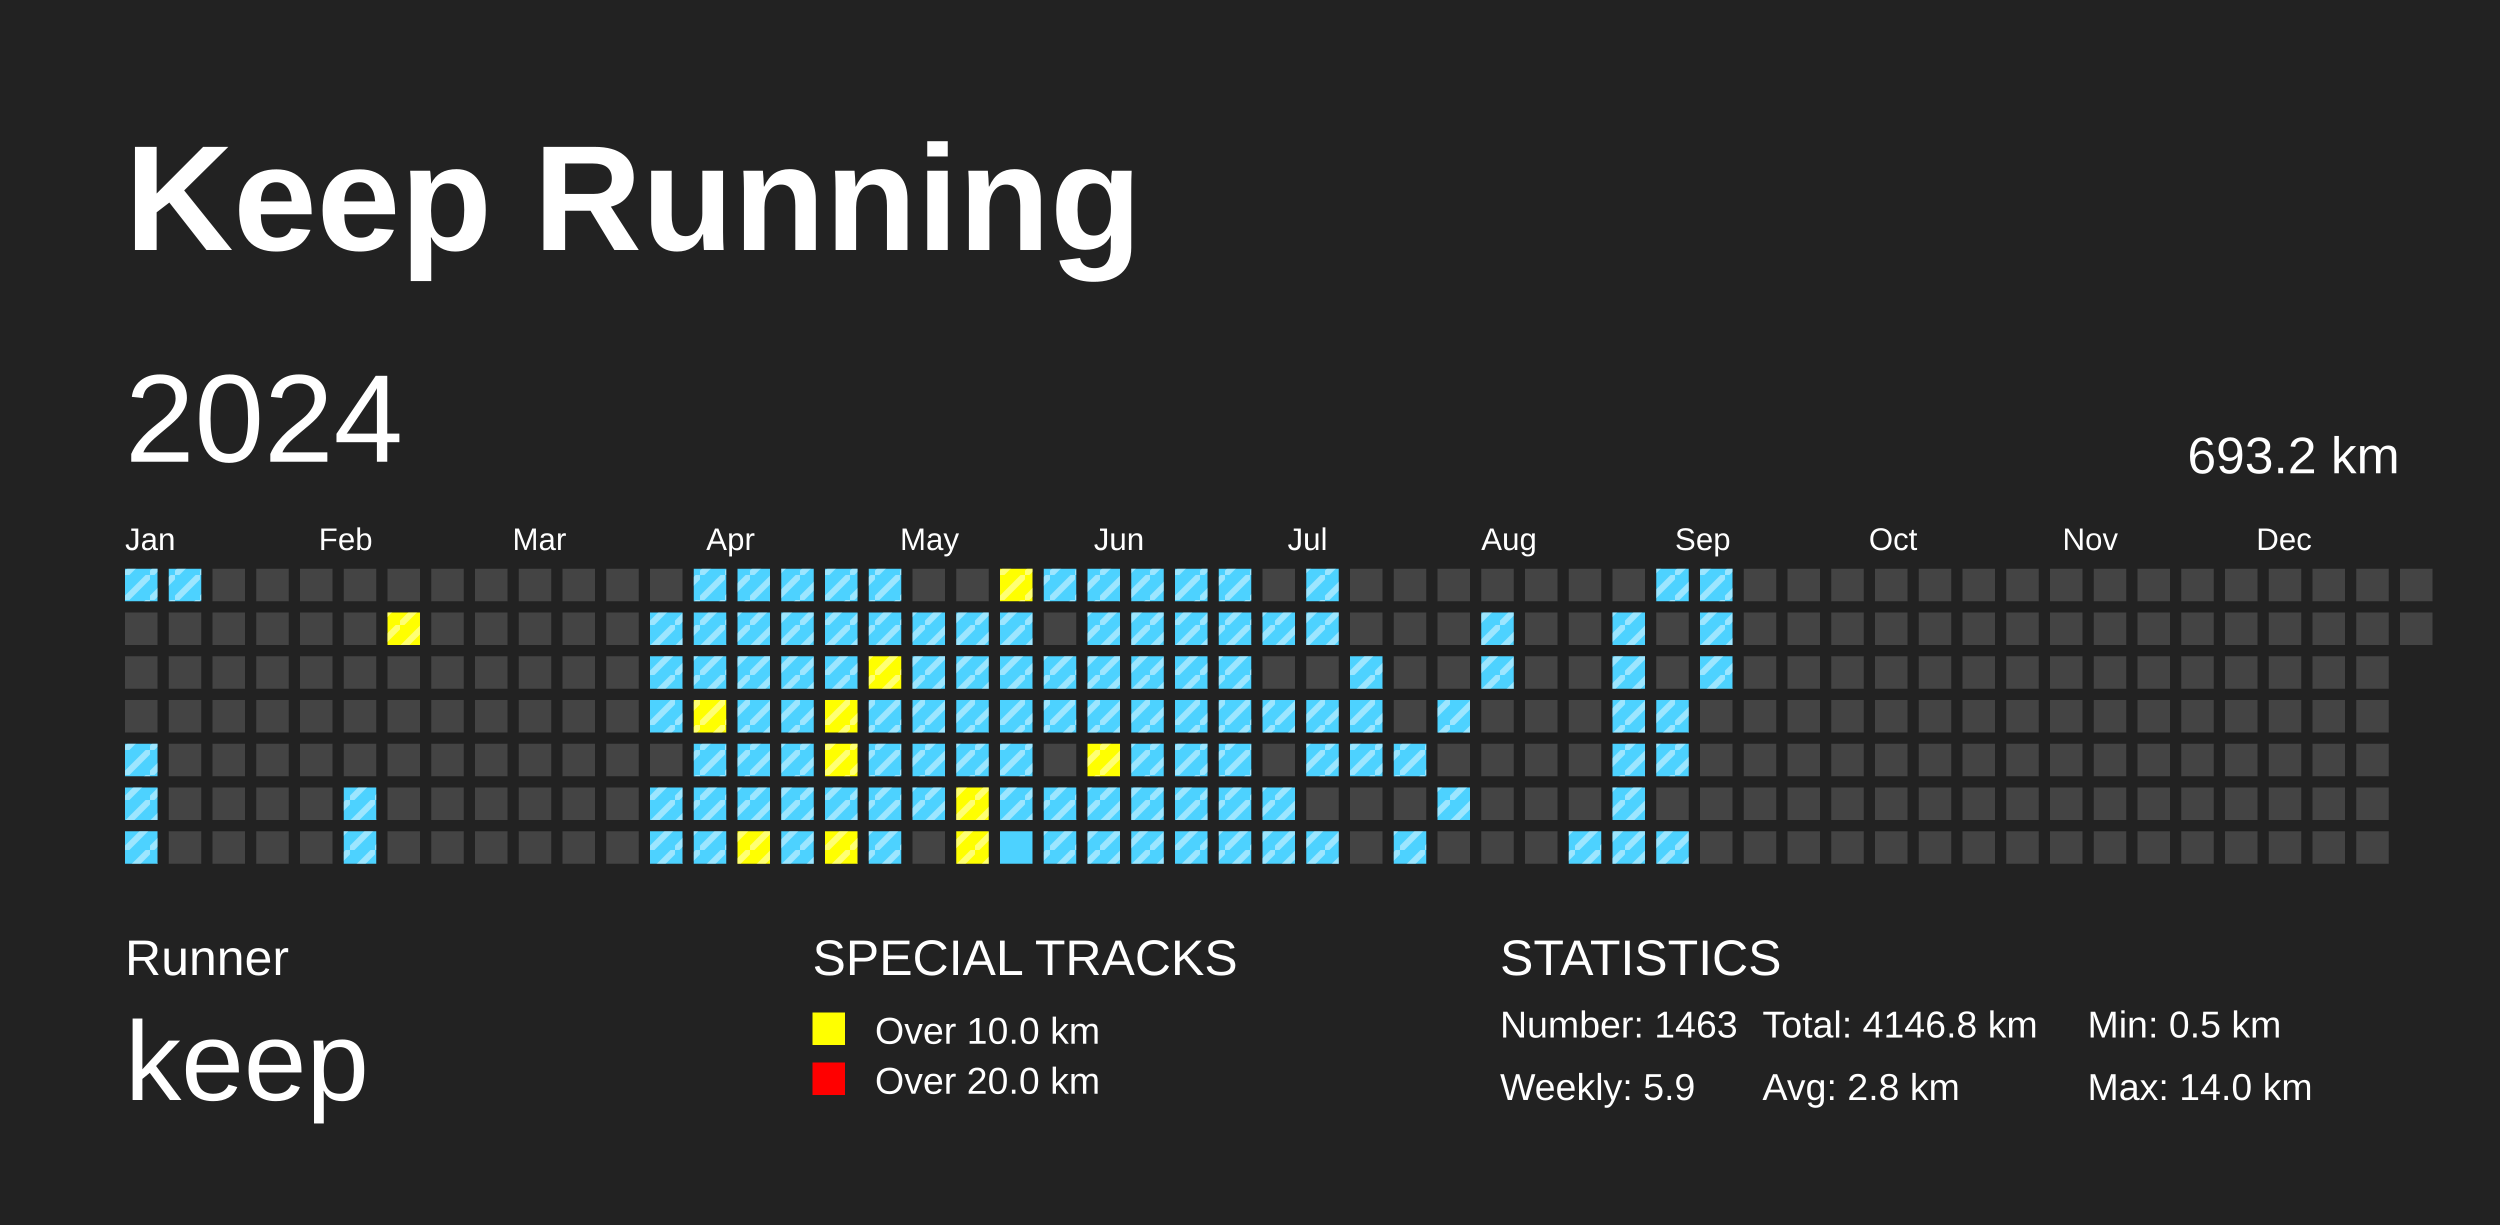
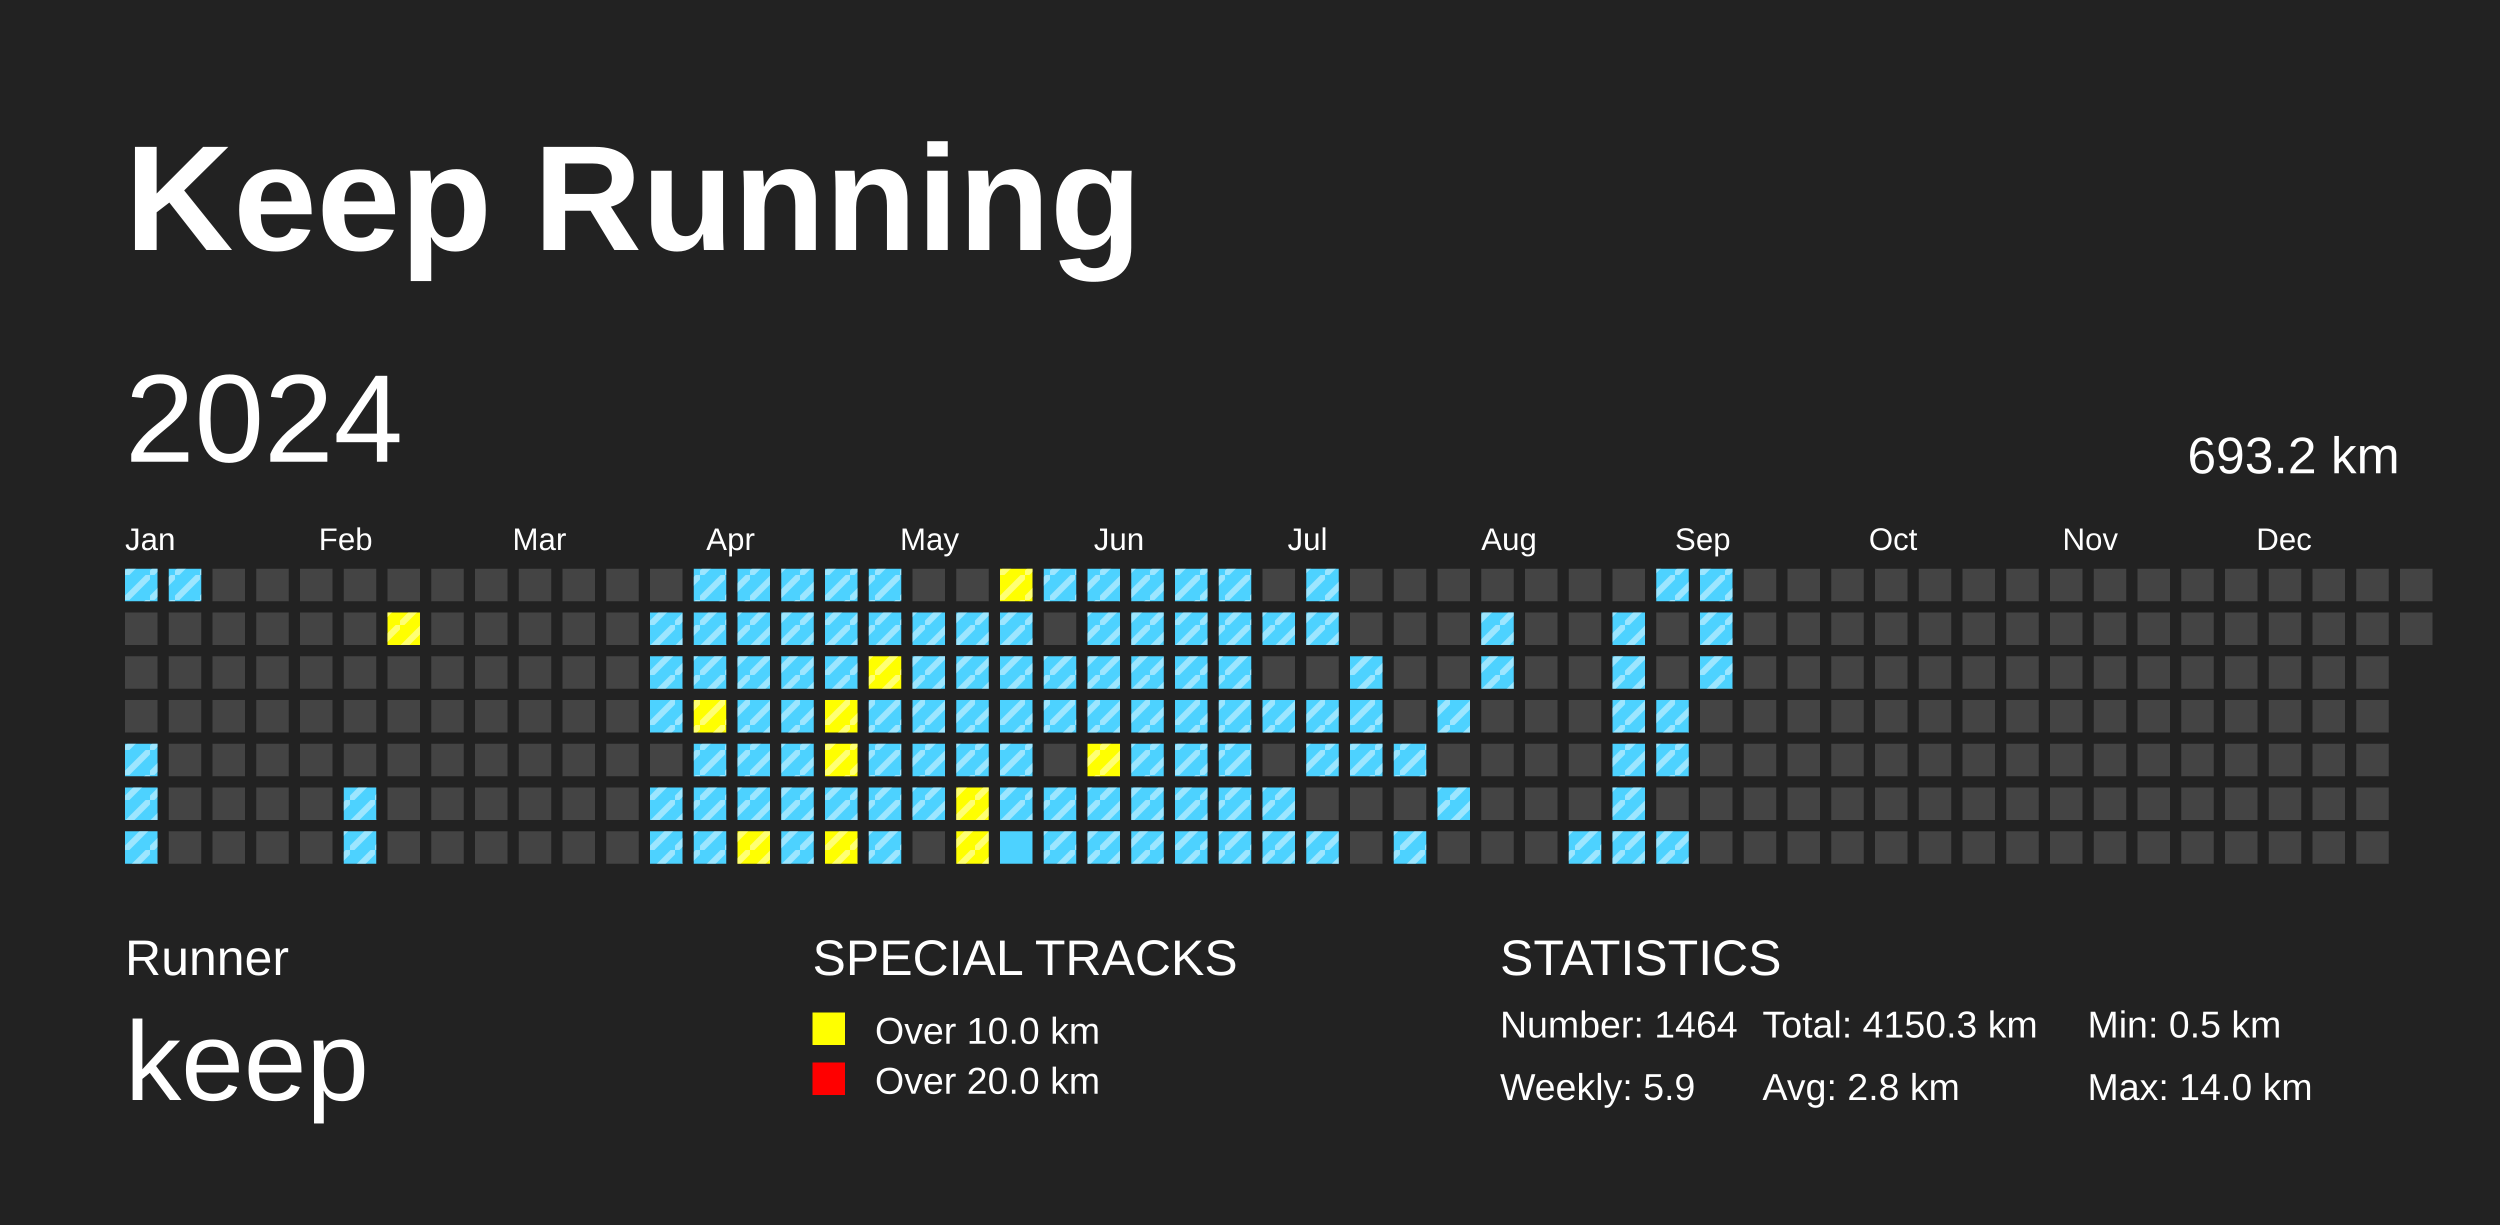
<svg xmlns="http://www.w3.org/2000/svg" baseProfile="full" height="98mm" version="1.1" viewBox="0,0,200,98" width="200mm">
  <defs>
    <pattern height="2" id="indoor-stripe" patternUnits="userSpaceOnUse" width="2">
      <line stroke="white" stroke-opacity="0.45" stroke-width="0.5" x1="0" x2="2" y1="2" y2="0" />
    </pattern>
  </defs>
  <rect fill="#222222" height="98" width="200" x="0" y="0" />
  <text fill="#FFFFFF" style="font-size:12px; font-family:Arial; font-weight:bold;" x="10" y="20">Keep Running</text>
  <text fill="#FFFFFF" style="font-size:4px; font-family:Arial" x="10" y="78">Runner</text>
  <text fill="#FFFFFF" style="font-size:9px; font-family:Arial" x="10" y="88">keep</text>
  <text fill="#FFFFFF" style="font-size:4px; font-family:Arial" x="65" y="78">SPECIAL TRACKS</text>
  <rect fill="yellow" height="2.6" width="2.6" x="65" y="81" />
  <text fill="#FFFFFF" style="font-size:3px; font-family:Arial" x="70" y="83.5">Over 10.0 km</text>
  <rect fill="red" height="2.6" width="2.6" x="65" y="85" />
  <text fill="#FFFFFF" style="font-size:3px; font-family:Arial" x="70" y="87.5">Over 20.0 km</text>
  <text fill="#FFFFFF" style="font-size:4px; font-family:Arial" x="120" y="78">STATISTICS</text>
-   <text fill="#FFFFFF" style="font-size:3px; font-family:Arial" x="120" y="83">Number: 1463</text>
+   <text fill="#FFFFFF" style="font-size:3px; font-family:Arial" x="120" y="83">Number: 1464</text>
  <text fill="#FFFFFF" style="font-size:3px; font-family:Arial" x="120" y="88">Weekly: 5.9</text>
-   <text fill="#FFFFFF" style="font-size:3px; font-family:Arial" x="141" y="83">Total: 4146.8 km</text>
+   <text fill="#FFFFFF" style="font-size:3px; font-family:Arial" x="141" y="83">Total: 4150.3 km</text>
  <text fill="#FFFFFF" style="font-size:3px; font-family:Arial" x="141" y="88">Avg: 2.8 km</text>
  <text fill="#FFFFFF" style="font-size:3px; font-family:Arial" x="167" y="83">Min: 0.5 km</text>
  <text fill="#FFFFFF" style="font-size:3px; font-family:Arial" x="167" y="88">Max: 14.0 km</text>
  <text dominant-baseline="hanging" fill="#FFFFFF" style="font-size:10.0px; font-family:Arial;" x="10" y="30">2024</text>
  <text dominant-baseline="hanging" fill="#FFFFFF" style="font-size:4.125px; font-family:Arial;" x="175" y="35">693.2 km</text>
  <text fill="#FFFFFF" style="font-size:2.5px; font-family:Arial" x="10.0" y="44">Jan</text>
  <text fill="#FFFFFF" style="font-size:2.5px; font-family:Arial" x="25.5" y="44">Feb</text>
  <text fill="#FFFFFF" style="font-size:2.5px; font-family:Arial" x="41.0" y="44">Mar</text>
  <text fill="#FFFFFF" style="font-size:2.5px; font-family:Arial" x="56.5" y="44">Apr</text>
  <text fill="#FFFFFF" style="font-size:2.5px; font-family:Arial" x="72.0" y="44">May</text>
  <text fill="#FFFFFF" style="font-size:2.5px; font-family:Arial" x="87.5" y="44">Jun</text>
  <text fill="#FFFFFF" style="font-size:2.5px; font-family:Arial" x="103.0" y="44">Jul</text>
  <text fill="#FFFFFF" style="font-size:2.5px; font-family:Arial" x="118.5" y="44">Aug</text>
  <text fill="#FFFFFF" style="font-size:2.5px; font-family:Arial" x="134.0" y="44">Sep</text>
  <text fill="#FFFFFF" style="font-size:2.5px; font-family:Arial" x="149.5" y="44">Oct</text>
  <text fill="#FFFFFF" style="font-size:2.5px; font-family:Arial" x="165.0" y="44">Nov</text>
  <text fill="#FFFFFF" style="font-size:2.5px; font-family:Arial" x="180.5" y="44">Dec</text>
  <rect fill="#4DD2FF" height="2.6" width="2.6" x="10.0" y="45.5" />
  <rect fill="url(#indoor-stripe)" height="2.6" style="pointer-events: none;" width="2.6" x="10.0" y="45.5" />
  <rect fill="#444444" height="2.6" width="2.6" x="10.0" y="49.0" />
  <rect fill="#444444" height="2.6" width="2.6" x="10.0" y="52.5" />
  <rect fill="#444444" height="2.6" width="2.6" x="10.0" y="56.0" />
  <rect fill="#4DD2FF" height="2.6" width="2.6" x="10.0" y="59.5" />
  <rect fill="url(#indoor-stripe)" height="2.6" style="pointer-events: none;" width="2.6" x="10.0" y="59.5" />
  <rect fill="#4DD2FF" height="2.6" width="2.6" x="10.0" y="63.0" />
  <rect fill="url(#indoor-stripe)" height="2.6" style="pointer-events: none;" width="2.6" x="10.0" y="63.0" />
  <rect fill="#4DD2FF" height="2.6" width="2.6" x="10.0" y="66.5" />
  <rect fill="url(#indoor-stripe)" height="2.6" style="pointer-events: none;" width="2.6" x="10.0" y="66.5" />
  <rect fill="#4DD2FF" height="2.6" width="2.6" x="13.5" y="45.5" />
  <rect fill="url(#indoor-stripe)" height="2.6" style="pointer-events: none;" width="2.6" x="13.5" y="45.5" />
  <rect fill="#444444" height="2.6" width="2.6" x="13.5" y="49.0" />
  <rect fill="#444444" height="2.6" width="2.6" x="13.5" y="52.5" />
  <rect fill="#444444" height="2.6" width="2.6" x="13.5" y="56.0" />
  <rect fill="#444444" height="2.6" width="2.6" x="13.5" y="59.5" />
  <rect fill="#444444" height="2.6" width="2.6" x="13.5" y="63.0" />
  <rect fill="#444444" height="2.6" width="2.6" x="13.5" y="66.5" />
  <rect fill="#444444" height="2.6" width="2.6" x="17.0" y="45.5" />
  <rect fill="#444444" height="2.6" width="2.6" x="17.0" y="49.0" />
  <rect fill="#444444" height="2.6" width="2.6" x="17.0" y="52.5" />
  <rect fill="#444444" height="2.6" width="2.6" x="17.0" y="56.0" />
  <rect fill="#444444" height="2.6" width="2.6" x="17.0" y="59.5" />
  <rect fill="#444444" height="2.6" width="2.6" x="17.0" y="63.0" />
  <rect fill="#444444" height="2.6" width="2.6" x="17.0" y="66.5" />
  <rect fill="#444444" height="2.6" width="2.6" x="20.5" y="45.5" />
  <rect fill="#444444" height="2.6" width="2.6" x="20.5" y="49.0" />
  <rect fill="#444444" height="2.6" width="2.6" x="20.5" y="52.5" />
  <rect fill="#444444" height="2.6" width="2.6" x="20.5" y="56.0" />
  <rect fill="#444444" height="2.6" width="2.6" x="20.5" y="59.5" />
  <rect fill="#444444" height="2.6" width="2.6" x="20.5" y="63.0" />
  <rect fill="#444444" height="2.6" width="2.6" x="20.5" y="66.5" />
  <rect fill="#444444" height="2.6" width="2.6" x="24.0" y="45.5" />
  <rect fill="#444444" height="2.6" width="2.6" x="24.0" y="49.0" />
  <rect fill="#444444" height="2.6" width="2.6" x="24.0" y="52.5" />
  <rect fill="#444444" height="2.6" width="2.6" x="24.0" y="56.0" />
  <rect fill="#444444" height="2.6" width="2.6" x="24.0" y="59.5" />
  <rect fill="#444444" height="2.6" width="2.6" x="24.0" y="63.0" />
  <rect fill="#444444" height="2.6" width="2.6" x="24.0" y="66.5" />
  <rect fill="#444444" height="2.6" width="2.6" x="27.5" y="45.5" />
  <rect fill="#444444" height="2.6" width="2.6" x="27.5" y="49.0" />
  <rect fill="#444444" height="2.6" width="2.6" x="27.5" y="52.5" />
  <rect fill="#444444" height="2.6" width="2.6" x="27.5" y="56.0" />
  <rect fill="#444444" height="2.6" width="2.6" x="27.5" y="59.5" />
  <rect fill="#4DD2FF" height="2.6" width="2.6" x="27.5" y="63.0" />
  <rect fill="url(#indoor-stripe)" height="2.6" style="pointer-events: none;" width="2.6" x="27.5" y="63.0" />
  <rect fill="#4DD2FF" height="2.6" width="2.6" x="27.5" y="66.5" />
  <rect fill="url(#indoor-stripe)" height="2.6" style="pointer-events: none;" width="2.6" x="27.5" y="66.5" />
  <rect fill="#444444" height="2.6" width="2.6" x="31.0" y="45.5" />
  <rect fill="yellow" height="2.6" width="2.6" x="31.0" y="49.0" />
  <rect fill="url(#indoor-stripe)" height="2.6" style="pointer-events: none;" width="2.6" x="31.0" y="49.0" />
  <rect fill="#444444" height="2.6" width="2.6" x="31.0" y="52.5" />
  <rect fill="#444444" height="2.6" width="2.6" x="31.0" y="56.0" />
  <rect fill="#444444" height="2.6" width="2.6" x="31.0" y="59.5" />
  <rect fill="#444444" height="2.6" width="2.6" x="31.0" y="63.0" />
  <rect fill="#444444" height="2.6" width="2.6" x="31.0" y="66.5" />
  <rect fill="#444444" height="2.6" width="2.6" x="34.5" y="45.5" />
  <rect fill="#444444" height="2.6" width="2.6" x="34.5" y="49.0" />
  <rect fill="#444444" height="2.6" width="2.6" x="34.5" y="52.5" />
  <rect fill="#444444" height="2.6" width="2.6" x="34.5" y="56.0" />
  <rect fill="#444444" height="2.6" width="2.6" x="34.5" y="59.5" />
  <rect fill="#444444" height="2.6" width="2.6" x="34.5" y="63.0" />
  <rect fill="#444444" height="2.6" width="2.6" x="34.5" y="66.5" />
  <rect fill="#444444" height="2.6" width="2.6" x="38.0" y="45.5" />
  <rect fill="#444444" height="2.6" width="2.6" x="38.0" y="49.0" />
  <rect fill="#444444" height="2.6" width="2.6" x="38.0" y="52.5" />
  <rect fill="#444444" height="2.6" width="2.6" x="38.0" y="56.0" />
  <rect fill="#444444" height="2.6" width="2.6" x="38.0" y="59.5" />
  <rect fill="#444444" height="2.6" width="2.6" x="38.0" y="63.0" />
  <rect fill="#444444" height="2.6" width="2.6" x="38.0" y="66.5" />
  <rect fill="#444444" height="2.6" width="2.6" x="41.5" y="45.5" />
  <rect fill="#444444" height="2.6" width="2.6" x="41.5" y="49.0" />
  <rect fill="#444444" height="2.6" width="2.6" x="41.5" y="52.5" />
  <rect fill="#444444" height="2.6" width="2.6" x="41.5" y="56.0" />
  <rect fill="#444444" height="2.6" width="2.6" x="41.5" y="59.5" />
  <rect fill="#444444" height="2.6" width="2.6" x="41.5" y="63.0" />
  <rect fill="#444444" height="2.6" width="2.6" x="41.5" y="66.5" />
  <rect fill="#444444" height="2.6" width="2.6" x="45.0" y="45.5" />
  <rect fill="#444444" height="2.6" width="2.6" x="45.0" y="49.0" />
  <rect fill="#444444" height="2.6" width="2.6" x="45.0" y="52.5" />
  <rect fill="#444444" height="2.6" width="2.6" x="45.0" y="56.0" />
  <rect fill="#444444" height="2.6" width="2.6" x="45.0" y="59.5" />
  <rect fill="#444444" height="2.6" width="2.6" x="45.0" y="63.0" />
  <rect fill="#444444" height="2.6" width="2.6" x="45.0" y="66.5" />
  <rect fill="#444444" height="2.6" width="2.6" x="48.5" y="45.5" />
  <rect fill="#444444" height="2.6" width="2.6" x="48.5" y="49.0" />
  <rect fill="#444444" height="2.6" width="2.6" x="48.5" y="52.5" />
  <rect fill="#444444" height="2.6" width="2.6" x="48.5" y="56.0" />
  <rect fill="#444444" height="2.6" width="2.6" x="48.5" y="59.5" />
  <rect fill="#444444" height="2.6" width="2.6" x="48.5" y="63.0" />
  <rect fill="#444444" height="2.6" width="2.6" x="48.5" y="66.5" />
  <rect fill="#444444" height="2.6" width="2.6" x="52.0" y="45.5" />
  <rect fill="#4DD2FF" height="2.6" width="2.6" x="52.0" y="49.0" />
  <rect fill="url(#indoor-stripe)" height="2.6" style="pointer-events: none;" width="2.6" x="52.0" y="49.0" />
  <rect fill="#4DD2FF" height="2.6" width="2.6" x="52.0" y="52.5" />
  <rect fill="url(#indoor-stripe)" height="2.6" style="pointer-events: none;" width="2.6" x="52.0" y="52.5" />
  <rect fill="#4DD2FF" height="2.6" width="2.6" x="52.0" y="56.0" />
  <rect fill="url(#indoor-stripe)" height="2.6" style="pointer-events: none;" width="2.6" x="52.0" y="56.0" />
  <rect fill="#444444" height="2.6" width="2.6" x="52.0" y="59.5" />
  <rect fill="#4DD2FF" height="2.6" width="2.6" x="52.0" y="63.0" />
  <rect fill="url(#indoor-stripe)" height="2.6" style="pointer-events: none;" width="2.6" x="52.0" y="63.0" />
  <rect fill="#4DD2FF" height="2.6" width="2.6" x="52.0" y="66.5" />
  <rect fill="url(#indoor-stripe)" height="2.6" style="pointer-events: none;" width="2.6" x="52.0" y="66.5" />
  <rect fill="#4DD2FF" height="2.6" width="2.6" x="55.5" y="45.5" />
  <rect fill="url(#indoor-stripe)" height="2.6" style="pointer-events: none;" width="2.6" x="55.5" y="45.5" />
  <rect fill="#4DD2FF" height="2.6" width="2.6" x="55.5" y="49.0" />
  <rect fill="url(#indoor-stripe)" height="2.6" style="pointer-events: none;" width="2.6" x="55.5" y="49.0" />
  <rect fill="#4DD2FF" height="2.6" width="2.6" x="55.5" y="52.5" />
  <rect fill="url(#indoor-stripe)" height="2.6" style="pointer-events: none;" width="2.6" x="55.5" y="52.5" />
  <rect fill="yellow" height="2.6" width="2.6" x="55.5" y="56.0" />
  <rect fill="url(#indoor-stripe)" height="2.6" style="pointer-events: none;" width="2.6" x="55.5" y="56.0" />
  <rect fill="#4DD2FF" height="2.6" width="2.6" x="55.5" y="59.5" />
  <rect fill="url(#indoor-stripe)" height="2.6" style="pointer-events: none;" width="2.6" x="55.5" y="59.5" />
  <rect fill="#4DD2FF" height="2.6" width="2.6" x="55.5" y="63.0" />
  <rect fill="url(#indoor-stripe)" height="2.6" style="pointer-events: none;" width="2.6" x="55.5" y="63.0" />
  <rect fill="#4DD2FF" height="2.6" width="2.6" x="55.5" y="66.5" />
  <rect fill="url(#indoor-stripe)" height="2.6" style="pointer-events: none;" width="2.6" x="55.5" y="66.5" />
  <rect fill="#4DD2FF" height="2.6" width="2.6" x="59.0" y="45.5" />
  <rect fill="url(#indoor-stripe)" height="2.6" style="pointer-events: none;" width="2.6" x="59.0" y="45.5" />
  <rect fill="#4DD2FF" height="2.6" width="2.6" x="59.0" y="49.0" />
  <rect fill="url(#indoor-stripe)" height="2.6" style="pointer-events: none;" width="2.6" x="59.0" y="49.0" />
  <rect fill="#4DD2FF" height="2.6" width="2.6" x="59.0" y="52.5" />
  <rect fill="url(#indoor-stripe)" height="2.6" style="pointer-events: none;" width="2.6" x="59.0" y="52.5" />
  <rect fill="#4DD2FF" height="2.6" width="2.6" x="59.0" y="56.0" />
  <rect fill="url(#indoor-stripe)" height="2.6" style="pointer-events: none;" width="2.6" x="59.0" y="56.0" />
  <rect fill="#4DD2FF" height="2.6" width="2.6" x="59.0" y="59.5" />
  <rect fill="url(#indoor-stripe)" height="2.6" style="pointer-events: none;" width="2.6" x="59.0" y="59.5" />
  <rect fill="#4DD2FF" height="2.6" width="2.6" x="59.0" y="63.0" />
  <rect fill="url(#indoor-stripe)" height="2.6" style="pointer-events: none;" width="2.6" x="59.0" y="63.0" />
  <rect fill="yellow" height="2.6" width="2.6" x="59.0" y="66.5" />
  <rect fill="url(#indoor-stripe)" height="2.6" style="pointer-events: none;" width="2.6" x="59.0" y="66.5" />
  <rect fill="#4DD2FF" height="2.6" width="2.6" x="62.5" y="45.5" />
  <rect fill="url(#indoor-stripe)" height="2.6" style="pointer-events: none;" width="2.6" x="62.5" y="45.5" />
  <rect fill="#4DD2FF" height="2.6" width="2.6" x="62.5" y="49.0" />
  <rect fill="url(#indoor-stripe)" height="2.6" style="pointer-events: none;" width="2.6" x="62.5" y="49.0" />
  <rect fill="#4DD2FF" height="2.6" width="2.6" x="62.5" y="52.5" />
  <rect fill="url(#indoor-stripe)" height="2.6" style="pointer-events: none;" width="2.6" x="62.5" y="52.5" />
  <rect fill="#4DD2FF" height="2.6" width="2.6" x="62.5" y="56.0" />
  <rect fill="url(#indoor-stripe)" height="2.6" style="pointer-events: none;" width="2.6" x="62.5" y="56.0" />
  <rect fill="#4DD2FF" height="2.6" width="2.6" x="62.5" y="59.5" />
  <rect fill="url(#indoor-stripe)" height="2.6" style="pointer-events: none;" width="2.6" x="62.5" y="59.5" />
  <rect fill="#4DD2FF" height="2.6" width="2.6" x="62.5" y="63.0" />
  <rect fill="url(#indoor-stripe)" height="2.6" style="pointer-events: none;" width="2.6" x="62.5" y="63.0" />
  <rect fill="#4DD2FF" height="2.6" width="2.6" x="62.5" y="66.5" />
  <rect fill="url(#indoor-stripe)" height="2.6" style="pointer-events: none;" width="2.6" x="62.5" y="66.5" />
  <rect fill="#4DD2FF" height="2.6" width="2.6" x="66.0" y="45.5" />
  <rect fill="url(#indoor-stripe)" height="2.6" style="pointer-events: none;" width="2.6" x="66.0" y="45.5" />
  <rect fill="#4DD2FF" height="2.6" width="2.6" x="66.0" y="49.0" />
  <rect fill="url(#indoor-stripe)" height="2.6" style="pointer-events: none;" width="2.6" x="66.0" y="49.0" />
  <rect fill="#4DD2FF" height="2.6" width="2.6" x="66.0" y="52.5" />
  <rect fill="url(#indoor-stripe)" height="2.6" style="pointer-events: none;" width="2.6" x="66.0" y="52.5" />
  <rect fill="yellow" height="2.6" width="2.6" x="66.0" y="56.0" />
  <rect fill="url(#indoor-stripe)" height="2.6" style="pointer-events: none;" width="2.6" x="66.0" y="56.0" />
  <rect fill="yellow" height="2.6" width="2.6" x="66.0" y="59.5" />
  <rect fill="url(#indoor-stripe)" height="2.6" style="pointer-events: none;" width="2.6" x="66.0" y="59.5" />
  <rect fill="#4DD2FF" height="2.6" width="2.6" x="66.0" y="63.0" />
  <rect fill="url(#indoor-stripe)" height="2.6" style="pointer-events: none;" width="2.6" x="66.0" y="63.0" />
  <rect fill="yellow" height="2.6" width="2.6" x="66.0" y="66.5" />
  <rect fill="url(#indoor-stripe)" height="2.6" style="pointer-events: none;" width="2.6" x="66.0" y="66.5" />
  <rect fill="#4DD2FF" height="2.6" width="2.6" x="69.5" y="45.5" />
  <rect fill="url(#indoor-stripe)" height="2.6" style="pointer-events: none;" width="2.6" x="69.5" y="45.5" />
  <rect fill="#4DD2FF" height="2.6" width="2.6" x="69.5" y="49.0" />
  <rect fill="url(#indoor-stripe)" height="2.6" style="pointer-events: none;" width="2.6" x="69.5" y="49.0" />
  <rect fill="yellow" height="2.6" width="2.6" x="69.5" y="52.5" />
  <rect fill="url(#indoor-stripe)" height="2.6" style="pointer-events: none;" width="2.6" x="69.5" y="52.5" />
  <rect fill="#4DD2FF" height="2.6" width="2.6" x="69.5" y="56.0" />
  <rect fill="url(#indoor-stripe)" height="2.6" style="pointer-events: none;" width="2.6" x="69.5" y="56.0" />
  <rect fill="#4DD2FF" height="2.6" width="2.6" x="69.5" y="59.5" />
  <rect fill="url(#indoor-stripe)" height="2.6" style="pointer-events: none;" width="2.6" x="69.5" y="59.5" />
  <rect fill="#4DD2FF" height="2.6" width="2.6" x="69.5" y="63.0" />
  <rect fill="url(#indoor-stripe)" height="2.6" style="pointer-events: none;" width="2.6" x="69.5" y="63.0" />
  <rect fill="#4DD2FF" height="2.6" width="2.6" x="69.5" y="66.5" />
  <rect fill="url(#indoor-stripe)" height="2.6" style="pointer-events: none;" width="2.6" x="69.5" y="66.5" />
  <rect fill="#444444" height="2.6" width="2.6" x="73.0" y="45.5" />
  <rect fill="#4DD2FF" height="2.6" width="2.6" x="73.0" y="49.0" />
  <rect fill="url(#indoor-stripe)" height="2.6" style="pointer-events: none;" width="2.6" x="73.0" y="49.0" />
  <rect fill="#4DD2FF" height="2.6" width="2.6" x="73.0" y="52.5" />
  <rect fill="url(#indoor-stripe)" height="2.6" style="pointer-events: none;" width="2.6" x="73.0" y="52.5" />
  <rect fill="#4DD2FF" height="2.6" width="2.6" x="73.0" y="56.0" />
  <rect fill="url(#indoor-stripe)" height="2.6" style="pointer-events: none;" width="2.6" x="73.0" y="56.0" />
  <rect fill="#4DD2FF" height="2.6" width="2.6" x="73.0" y="59.5" />
  <rect fill="url(#indoor-stripe)" height="2.6" style="pointer-events: none;" width="2.6" x="73.0" y="59.5" />
  <rect fill="#4DD2FF" height="2.6" width="2.6" x="73.0" y="63.0" />
  <rect fill="url(#indoor-stripe)" height="2.6" style="pointer-events: none;" width="2.6" x="73.0" y="63.0" />
  <rect fill="#444444" height="2.6" width="2.6" x="73.0" y="66.5" />
  <rect fill="#444444" height="2.6" width="2.6" x="76.5" y="45.5" />
  <rect fill="#4DD2FF" height="2.6" width="2.6" x="76.5" y="49.0" />
  <rect fill="url(#indoor-stripe)" height="2.6" style="pointer-events: none;" width="2.6" x="76.5" y="49.0" />
  <rect fill="#4DD2FF" height="2.6" width="2.6" x="76.5" y="52.5" />
  <rect fill="url(#indoor-stripe)" height="2.6" style="pointer-events: none;" width="2.6" x="76.5" y="52.5" />
  <rect fill="#4DD2FF" height="2.6" width="2.6" x="76.5" y="56.0" />
  <rect fill="url(#indoor-stripe)" height="2.6" style="pointer-events: none;" width="2.6" x="76.5" y="56.0" />
  <rect fill="#4DD2FF" height="2.6" width="2.6" x="76.5" y="59.5" />
  <rect fill="url(#indoor-stripe)" height="2.6" style="pointer-events: none;" width="2.6" x="76.5" y="59.5" />
  <rect fill="yellow" height="2.6" width="2.6" x="76.5" y="63.0" />
  <rect fill="url(#indoor-stripe)" height="2.6" style="pointer-events: none;" width="2.6" x="76.5" y="63.0" />
  <rect fill="yellow" height="2.6" width="2.6" x="76.5" y="66.5" />
  <rect fill="url(#indoor-stripe)" height="2.6" style="pointer-events: none;" width="2.6" x="76.5" y="66.5" />
  <rect fill="yellow" height="2.6" width="2.6" x="80.0" y="45.5" />
  <rect fill="url(#indoor-stripe)" height="2.6" style="pointer-events: none;" width="2.6" x="80.0" y="45.5" />
  <rect fill="#4DD2FF" height="2.6" width="2.6" x="80.0" y="49.0" />
  <rect fill="url(#indoor-stripe)" height="2.6" style="pointer-events: none;" width="2.6" x="80.0" y="49.0" />
  <rect fill="#4DD2FF" height="2.6" width="2.6" x="80.0" y="52.5" />
  <rect fill="url(#indoor-stripe)" height="2.6" style="pointer-events: none;" width="2.6" x="80.0" y="52.5" />
  <rect fill="#4DD2FF" height="2.6" width="2.6" x="80.0" y="56.0" />
  <rect fill="url(#indoor-stripe)" height="2.6" style="pointer-events: none;" width="2.6" x="80.0" y="56.0" />
  <rect fill="#4DD2FF" height="2.6" width="2.6" x="80.0" y="59.5" />
  <rect fill="url(#indoor-stripe)" height="2.6" style="pointer-events: none;" width="2.6" x="80.0" y="59.5" />
  <rect fill="#4DD2FF" height="2.6" width="2.6" x="80.0" y="63.0" />
  <rect fill="url(#indoor-stripe)" height="2.6" style="pointer-events: none;" width="2.6" x="80.0" y="63.0" />
  <rect fill="#4DD2FF" height="2.6" width="2.6" x="80.0" y="66.5" />
  <rect fill="#4DD2FF" height="2.6" width="2.6" x="83.5" y="45.5" />
  <rect fill="url(#indoor-stripe)" height="2.6" style="pointer-events: none;" width="2.6" x="83.5" y="45.5" />
  <rect fill="#444444" height="2.6" width="2.6" x="83.5" y="49.0" />
  <rect fill="#4DD2FF" height="2.6" width="2.6" x="83.5" y="52.5" />
  <rect fill="url(#indoor-stripe)" height="2.6" style="pointer-events: none;" width="2.6" x="83.5" y="52.5" />
  <rect fill="#4DD2FF" height="2.6" width="2.6" x="83.5" y="56.0" />
  <rect fill="url(#indoor-stripe)" height="2.6" style="pointer-events: none;" width="2.6" x="83.5" y="56.0" />
  <rect fill="#444444" height="2.6" width="2.6" x="83.5" y="59.5" />
  <rect fill="#4DD2FF" height="2.6" width="2.6" x="83.5" y="63.0" />
  <rect fill="url(#indoor-stripe)" height="2.6" style="pointer-events: none;" width="2.6" x="83.5" y="63.0" />
  <rect fill="#4DD2FF" height="2.6" width="2.6" x="83.5" y="66.5" />
  <rect fill="url(#indoor-stripe)" height="2.6" style="pointer-events: none;" width="2.6" x="83.5" y="66.5" />
  <rect fill="#4DD2FF" height="2.6" width="2.6" x="87.0" y="45.5" />
  <rect fill="url(#indoor-stripe)" height="2.6" style="pointer-events: none;" width="2.6" x="87.0" y="45.5" />
  <rect fill="#4DD2FF" height="2.6" width="2.6" x="87.0" y="49.0" />
  <rect fill="url(#indoor-stripe)" height="2.6" style="pointer-events: none;" width="2.6" x="87.0" y="49.0" />
  <rect fill="#4DD2FF" height="2.6" width="2.6" x="87.0" y="52.5" />
  <rect fill="url(#indoor-stripe)" height="2.6" style="pointer-events: none;" width="2.6" x="87.0" y="52.5" />
  <rect fill="#4DD2FF" height="2.6" width="2.6" x="87.0" y="56.0" />
  <rect fill="url(#indoor-stripe)" height="2.6" style="pointer-events: none;" width="2.6" x="87.0" y="56.0" />
  <rect fill="yellow" height="2.6" width="2.6" x="87.0" y="59.5" />
  <rect fill="url(#indoor-stripe)" height="2.6" style="pointer-events: none;" width="2.6" x="87.0" y="59.5" />
  <rect fill="#4DD2FF" height="2.6" width="2.6" x="87.0" y="63.0" />
  <rect fill="url(#indoor-stripe)" height="2.6" style="pointer-events: none;" width="2.6" x="87.0" y="63.0" />
  <rect fill="#4DD2FF" height="2.6" width="2.6" x="87.0" y="66.5" />
  <rect fill="url(#indoor-stripe)" height="2.6" style="pointer-events: none;" width="2.6" x="87.0" y="66.5" />
  <rect fill="#4DD2FF" height="2.6" width="2.6" x="90.5" y="45.5" />
  <rect fill="url(#indoor-stripe)" height="2.6" style="pointer-events: none;" width="2.6" x="90.5" y="45.5" />
  <rect fill="#4DD2FF" height="2.6" width="2.6" x="90.5" y="49.0" />
  <rect fill="url(#indoor-stripe)" height="2.6" style="pointer-events: none;" width="2.6" x="90.5" y="49.0" />
  <rect fill="#4DD2FF" height="2.6" width="2.6" x="90.5" y="52.5" />
  <rect fill="url(#indoor-stripe)" height="2.6" style="pointer-events: none;" width="2.6" x="90.5" y="52.5" />
  <rect fill="#4DD2FF" height="2.6" width="2.6" x="90.5" y="56.0" />
  <rect fill="url(#indoor-stripe)" height="2.6" style="pointer-events: none;" width="2.6" x="90.5" y="56.0" />
  <rect fill="#4DD2FF" height="2.6" width="2.6" x="90.5" y="59.5" />
  <rect fill="url(#indoor-stripe)" height="2.6" style="pointer-events: none;" width="2.6" x="90.5" y="59.5" />
  <rect fill="#4DD2FF" height="2.6" width="2.6" x="90.5" y="63.0" />
  <rect fill="url(#indoor-stripe)" height="2.6" style="pointer-events: none;" width="2.6" x="90.5" y="63.0" />
  <rect fill="#4DD2FF" height="2.6" width="2.6" x="90.5" y="66.5" />
  <rect fill="url(#indoor-stripe)" height="2.6" style="pointer-events: none;" width="2.6" x="90.5" y="66.5" />
  <rect fill="#4DD2FF" height="2.6" width="2.6" x="94.0" y="45.5" />
  <rect fill="url(#indoor-stripe)" height="2.6" style="pointer-events: none;" width="2.6" x="94.0" y="45.5" />
  <rect fill="#4DD2FF" height="2.6" width="2.6" x="94.0" y="49.0" />
  <rect fill="url(#indoor-stripe)" height="2.6" style="pointer-events: none;" width="2.6" x="94.0" y="49.0" />
  <rect fill="#4DD2FF" height="2.6" width="2.6" x="94.0" y="52.5" />
  <rect fill="url(#indoor-stripe)" height="2.6" style="pointer-events: none;" width="2.6" x="94.0" y="52.5" />
  <rect fill="#4DD2FF" height="2.6" width="2.6" x="94.0" y="56.0" />
  <rect fill="url(#indoor-stripe)" height="2.6" style="pointer-events: none;" width="2.6" x="94.0" y="56.0" />
  <rect fill="#4DD2FF" height="2.6" width="2.6" x="94.0" y="59.5" />
  <rect fill="url(#indoor-stripe)" height="2.6" style="pointer-events: none;" width="2.6" x="94.0" y="59.5" />
  <rect fill="#4DD2FF" height="2.6" width="2.6" x="94.0" y="63.0" />
  <rect fill="url(#indoor-stripe)" height="2.6" style="pointer-events: none;" width="2.6" x="94.0" y="63.0" />
  <rect fill="#4DD2FF" height="2.6" width="2.6" x="94.0" y="66.5" />
  <rect fill="url(#indoor-stripe)" height="2.6" style="pointer-events: none;" width="2.6" x="94.0" y="66.5" />
  <rect fill="#4DD2FF" height="2.6" width="2.6" x="97.5" y="45.5" />
  <rect fill="url(#indoor-stripe)" height="2.6" style="pointer-events: none;" width="2.6" x="97.5" y="45.5" />
  <rect fill="#4DD2FF" height="2.6" width="2.6" x="97.5" y="49.0" />
  <rect fill="url(#indoor-stripe)" height="2.6" style="pointer-events: none;" width="2.6" x="97.5" y="49.0" />
  <rect fill="#4DD2FF" height="2.6" width="2.6" x="97.5" y="52.5" />
  <rect fill="url(#indoor-stripe)" height="2.6" style="pointer-events: none;" width="2.6" x="97.5" y="52.5" />
  <rect fill="#4DD2FF" height="2.6" width="2.6" x="97.5" y="56.0" />
  <rect fill="url(#indoor-stripe)" height="2.6" style="pointer-events: none;" width="2.6" x="97.5" y="56.0" />
  <rect fill="#4DD2FF" height="2.6" width="2.6" x="97.5" y="59.5" />
  <rect fill="url(#indoor-stripe)" height="2.6" style="pointer-events: none;" width="2.6" x="97.5" y="59.5" />
  <rect fill="#4DD2FF" height="2.6" width="2.6" x="97.5" y="63.0" />
  <rect fill="url(#indoor-stripe)" height="2.6" style="pointer-events: none;" width="2.6" x="97.5" y="63.0" />
  <rect fill="#4DD2FF" height="2.6" width="2.6" x="97.5" y="66.5" />
  <rect fill="url(#indoor-stripe)" height="2.6" style="pointer-events: none;" width="2.6" x="97.5" y="66.5" />
  <rect fill="#444444" height="2.6" width="2.6" x="101.0" y="45.5" />
  <rect fill="#4DD2FF" height="2.6" width="2.6" x="101.0" y="49.0" />
  <rect fill="url(#indoor-stripe)" height="2.6" style="pointer-events: none;" width="2.6" x="101.0" y="49.0" />
  <rect fill="#444444" height="2.6" width="2.6" x="101.0" y="52.5" />
  <rect fill="#4DD2FF" height="2.6" width="2.6" x="101.0" y="56.0" />
  <rect fill="url(#indoor-stripe)" height="2.6" style="pointer-events: none;" width="2.6" x="101.0" y="56.0" />
  <rect fill="#444444" height="2.6" width="2.6" x="101.0" y="59.5" />
  <rect fill="#4DD2FF" height="2.6" width="2.6" x="101.0" y="63.0" />
  <rect fill="url(#indoor-stripe)" height="2.6" style="pointer-events: none;" width="2.6" x="101.0" y="63.0" />
  <rect fill="#4DD2FF" height="2.6" width="2.6" x="101.0" y="66.5" />
  <rect fill="url(#indoor-stripe)" height="2.6" style="pointer-events: none;" width="2.6" x="101.0" y="66.5" />
  <rect fill="#4DD2FF" height="2.6" width="2.6" x="104.5" y="45.5" />
  <rect fill="url(#indoor-stripe)" height="2.6" style="pointer-events: none;" width="2.6" x="104.5" y="45.5" />
  <rect fill="#4DD2FF" height="2.6" width="2.6" x="104.5" y="49.0" />
  <rect fill="url(#indoor-stripe)" height="2.6" style="pointer-events: none;" width="2.6" x="104.5" y="49.0" />
  <rect fill="#444444" height="2.6" width="2.6" x="104.5" y="52.5" />
  <rect fill="#4DD2FF" height="2.6" width="2.6" x="104.5" y="56.0" />
  <rect fill="url(#indoor-stripe)" height="2.6" style="pointer-events: none;" width="2.6" x="104.5" y="56.0" />
  <rect fill="#4DD2FF" height="2.6" width="2.6" x="104.5" y="59.5" />
  <rect fill="url(#indoor-stripe)" height="2.6" style="pointer-events: none;" width="2.6" x="104.5" y="59.5" />
  <rect fill="#444444" height="2.6" width="2.6" x="104.5" y="63.0" />
  <rect fill="#4DD2FF" height="2.6" width="2.6" x="104.5" y="66.5" />
  <rect fill="url(#indoor-stripe)" height="2.6" style="pointer-events: none;" width="2.6" x="104.5" y="66.5" />
  <rect fill="#444444" height="2.6" width="2.6" x="108.0" y="45.5" />
  <rect fill="#444444" height="2.6" width="2.6" x="108.0" y="49.0" />
  <rect fill="#4DD2FF" height="2.6" width="2.6" x="108.0" y="52.5" />
  <rect fill="url(#indoor-stripe)" height="2.6" style="pointer-events: none;" width="2.6" x="108.0" y="52.5" />
  <rect fill="#4DD2FF" height="2.6" width="2.6" x="108.0" y="56.0" />
  <rect fill="url(#indoor-stripe)" height="2.6" style="pointer-events: none;" width="2.6" x="108.0" y="56.0" />
  <rect fill="#4DD2FF" height="2.6" width="2.6" x="108.0" y="59.5" />
  <rect fill="url(#indoor-stripe)" height="2.6" style="pointer-events: none;" width="2.6" x="108.0" y="59.5" />
  <rect fill="#444444" height="2.6" width="2.6" x="108.0" y="63.0" />
  <rect fill="#444444" height="2.6" width="2.6" x="108.0" y="66.5" />
  <rect fill="#444444" height="2.6" width="2.6" x="111.5" y="45.5" />
  <rect fill="#444444" height="2.6" width="2.6" x="111.5" y="49.0" />
  <rect fill="#444444" height="2.6" width="2.6" x="111.5" y="52.5" />
  <rect fill="#444444" height="2.6" width="2.6" x="111.5" y="56.0" />
  <rect fill="#4DD2FF" height="2.6" width="2.6" x="111.5" y="59.5" />
  <rect fill="url(#indoor-stripe)" height="2.6" style="pointer-events: none;" width="2.6" x="111.5" y="59.5" />
  <rect fill="#444444" height="2.6" width="2.6" x="111.5" y="63.0" />
  <rect fill="#4DD2FF" height="2.6" width="2.6" x="111.5" y="66.5" />
  <rect fill="url(#indoor-stripe)" height="2.6" style="pointer-events: none;" width="2.6" x="111.5" y="66.5" />
  <rect fill="#444444" height="2.6" width="2.6" x="115.0" y="45.5" />
  <rect fill="#444444" height="2.6" width="2.6" x="115.0" y="49.0" />
  <rect fill="#444444" height="2.6" width="2.6" x="115.0" y="52.5" />
  <rect fill="#4DD2FF" height="2.6" width="2.6" x="115.0" y="56.0" />
  <rect fill="url(#indoor-stripe)" height="2.6" style="pointer-events: none;" width="2.6" x="115.0" y="56.0" />
  <rect fill="#444444" height="2.6" width="2.6" x="115.0" y="59.5" />
  <rect fill="#4DD2FF" height="2.6" width="2.6" x="115.0" y="63.0" />
  <rect fill="url(#indoor-stripe)" height="2.6" style="pointer-events: none;" width="2.6" x="115.0" y="63.0" />
  <rect fill="#444444" height="2.6" width="2.6" x="115.0" y="66.5" />
  <rect fill="#444444" height="2.6" width="2.6" x="118.5" y="45.5" />
  <rect fill="#4DD2FF" height="2.6" width="2.6" x="118.5" y="49.0" />
  <rect fill="url(#indoor-stripe)" height="2.6" style="pointer-events: none;" width="2.6" x="118.5" y="49.0" />
  <rect fill="#4DD2FF" height="2.6" width="2.6" x="118.5" y="52.5" />
  <rect fill="url(#indoor-stripe)" height="2.6" style="pointer-events: none;" width="2.6" x="118.5" y="52.5" />
  <rect fill="#444444" height="2.6" width="2.6" x="118.5" y="56.0" />
  <rect fill="#444444" height="2.6" width="2.6" x="118.5" y="59.5" />
  <rect fill="#444444" height="2.6" width="2.6" x="118.5" y="63.0" />
  <rect fill="#444444" height="2.6" width="2.6" x="118.5" y="66.5" />
  <rect fill="#444444" height="2.6" width="2.6" x="122.0" y="45.5" />
  <rect fill="#444444" height="2.6" width="2.6" x="122.0" y="49.0" />
  <rect fill="#444444" height="2.6" width="2.6" x="122.0" y="52.5" />
  <rect fill="#444444" height="2.6" width="2.6" x="122.0" y="56.0" />
  <rect fill="#444444" height="2.6" width="2.6" x="122.0" y="59.5" />
  <rect fill="#444444" height="2.6" width="2.6" x="122.0" y="63.0" />
  <rect fill="#444444" height="2.6" width="2.6" x="122.0" y="66.5" />
  <rect fill="#444444" height="2.6" width="2.6" x="125.5" y="45.5" />
  <rect fill="#444444" height="2.6" width="2.6" x="125.5" y="49.0" />
  <rect fill="#444444" height="2.6" width="2.6" x="125.5" y="52.5" />
  <rect fill="#444444" height="2.6" width="2.6" x="125.5" y="56.0" />
  <rect fill="#444444" height="2.6" width="2.6" x="125.5" y="59.5" />
  <rect fill="#444444" height="2.6" width="2.6" x="125.5" y="63.0" />
  <rect fill="#4DD2FF" height="2.6" width="2.6" x="125.5" y="66.5" />
  <rect fill="url(#indoor-stripe)" height="2.6" style="pointer-events: none;" width="2.6" x="125.5" y="66.5" />
  <rect fill="#444444" height="2.6" width="2.6" x="129.0" y="45.5" />
  <rect fill="#4DD2FF" height="2.6" width="2.6" x="129.0" y="49.0" />
  <rect fill="url(#indoor-stripe)" height="2.6" style="pointer-events: none;" width="2.6" x="129.0" y="49.0" />
  <rect fill="#4DD2FF" height="2.6" width="2.6" x="129.0" y="52.5" />
  <rect fill="url(#indoor-stripe)" height="2.6" style="pointer-events: none;" width="2.6" x="129.0" y="52.5" />
  <rect fill="#4DD2FF" height="2.6" width="2.6" x="129.0" y="56.0" />
  <rect fill="url(#indoor-stripe)" height="2.6" style="pointer-events: none;" width="2.6" x="129.0" y="56.0" />
  <rect fill="#4DD2FF" height="2.6" width="2.6" x="129.0" y="59.5" />
  <rect fill="url(#indoor-stripe)" height="2.6" style="pointer-events: none;" width="2.6" x="129.0" y="59.5" />
  <rect fill="#4DD2FF" height="2.6" width="2.6" x="129.0" y="63.0" />
  <rect fill="url(#indoor-stripe)" height="2.6" style="pointer-events: none;" width="2.6" x="129.0" y="63.0" />
  <rect fill="#4DD2FF" height="2.6" width="2.6" x="129.0" y="66.5" />
  <rect fill="url(#indoor-stripe)" height="2.6" style="pointer-events: none;" width="2.6" x="129.0" y="66.5" />
  <rect fill="#4DD2FF" height="2.6" width="2.6" x="132.5" y="45.5" />
  <rect fill="url(#indoor-stripe)" height="2.6" style="pointer-events: none;" width="2.6" x="132.5" y="45.5" />
  <rect fill="#444444" height="2.6" width="2.6" x="132.5" y="49.0" />
  <rect fill="#444444" height="2.6" width="2.6" x="132.5" y="52.5" />
  <rect fill="#4DD2FF" height="2.6" width="2.6" x="132.5" y="56.0" />
  <rect fill="url(#indoor-stripe)" height="2.6" style="pointer-events: none;" width="2.6" x="132.5" y="56.0" />
  <rect fill="#4DD2FF" height="2.6" width="2.6" x="132.5" y="59.5" />
  <rect fill="url(#indoor-stripe)" height="2.6" style="pointer-events: none;" width="2.6" x="132.5" y="59.5" />
  <rect fill="#444444" height="2.6" width="2.6" x="132.5" y="63.0" />
  <rect fill="#4DD2FF" height="2.6" width="2.6" x="132.5" y="66.5" />
  <rect fill="url(#indoor-stripe)" height="2.6" style="pointer-events: none;" width="2.6" x="132.5" y="66.5" />
  <rect fill="#4DD2FF" height="2.6" width="2.6" x="136.0" y="45.5" />
  <rect fill="url(#indoor-stripe)" height="2.6" style="pointer-events: none;" width="2.6" x="136.0" y="45.5" />
  <rect fill="#4DD2FF" height="2.6" width="2.6" x="136.0" y="49.0" />
  <rect fill="url(#indoor-stripe)" height="2.6" style="pointer-events: none;" width="2.6" x="136.0" y="49.0" />
  <rect fill="#4DD2FF" height="2.6" width="2.6" x="136.0" y="52.5" />
  <rect fill="url(#indoor-stripe)" height="2.6" style="pointer-events: none;" width="2.6" x="136.0" y="52.5" />
  <rect fill="#444444" height="2.6" width="2.6" x="136.0" y="56.0" />
  <rect fill="#444444" height="2.6" width="2.6" x="136.0" y="59.5" />
  <rect fill="#444444" height="2.6" width="2.6" x="136.0" y="63.0" />
  <rect fill="#444444" height="2.6" width="2.6" x="136.0" y="66.5" />
  <rect fill="#444444" height="2.6" width="2.6" x="139.5" y="45.5" />
  <rect fill="#444444" height="2.6" width="2.6" x="139.5" y="49.0" />
  <rect fill="#444444" height="2.6" width="2.6" x="139.5" y="52.5" />
  <rect fill="#444444" height="2.6" width="2.6" x="139.5" y="56.0" />
  <rect fill="#444444" height="2.6" width="2.6" x="139.5" y="59.5" />
  <rect fill="#444444" height="2.6" width="2.6" x="139.5" y="63.0" />
  <rect fill="#444444" height="2.6" width="2.6" x="139.5" y="66.5" />
  <rect fill="#444444" height="2.6" width="2.6" x="143.0" y="45.5" />
  <rect fill="#444444" height="2.6" width="2.6" x="143.0" y="49.0" />
  <rect fill="#444444" height="2.6" width="2.6" x="143.0" y="52.5" />
  <rect fill="#444444" height="2.6" width="2.6" x="143.0" y="56.0" />
  <rect fill="#444444" height="2.6" width="2.6" x="143.0" y="59.5" />
  <rect fill="#444444" height="2.6" width="2.6" x="143.0" y="63.0" />
  <rect fill="#444444" height="2.6" width="2.6" x="143.0" y="66.5" />
  <rect fill="#444444" height="2.6" width="2.6" x="146.5" y="45.5" />
  <rect fill="#444444" height="2.6" width="2.6" x="146.5" y="49.0" />
  <rect fill="#444444" height="2.6" width="2.6" x="146.5" y="52.5" />
  <rect fill="#444444" height="2.6" width="2.6" x="146.5" y="56.0" />
  <rect fill="#444444" height="2.6" width="2.6" x="146.5" y="59.5" />
  <rect fill="#444444" height="2.6" width="2.6" x="146.5" y="63.0" />
  <rect fill="#444444" height="2.6" width="2.6" x="146.5" y="66.5" />
  <rect fill="#444444" height="2.6" width="2.6" x="150.0" y="45.5" />
  <rect fill="#444444" height="2.6" width="2.6" x="150.0" y="49.0" />
  <rect fill="#444444" height="2.6" width="2.6" x="150.0" y="52.5" />
  <rect fill="#444444" height="2.6" width="2.6" x="150.0" y="56.0" />
  <rect fill="#444444" height="2.6" width="2.6" x="150.0" y="59.5" />
  <rect fill="#444444" height="2.6" width="2.6" x="150.0" y="63.0" />
  <rect fill="#444444" height="2.6" width="2.6" x="150.0" y="66.5" />
  <rect fill="#444444" height="2.6" width="2.6" x="153.5" y="45.5" />
  <rect fill="#444444" height="2.6" width="2.6" x="153.5" y="49.0" />
  <rect fill="#444444" height="2.6" width="2.6" x="153.5" y="52.5" />
  <rect fill="#444444" height="2.6" width="2.6" x="153.5" y="56.0" />
  <rect fill="#444444" height="2.6" width="2.6" x="153.5" y="59.5" />
  <rect fill="#444444" height="2.6" width="2.6" x="153.5" y="63.0" />
  <rect fill="#444444" height="2.6" width="2.6" x="153.5" y="66.5" />
  <rect fill="#444444" height="2.6" width="2.6" x="157.0" y="45.5" />
  <rect fill="#444444" height="2.6" width="2.6" x="157.0" y="49.0" />
  <rect fill="#444444" height="2.6" width="2.6" x="157.0" y="52.5" />
  <rect fill="#444444" height="2.6" width="2.6" x="157.0" y="56.0" />
  <rect fill="#444444" height="2.6" width="2.6" x="157.0" y="59.5" />
  <rect fill="#444444" height="2.6" width="2.6" x="157.0" y="63.0" />
  <rect fill="#444444" height="2.6" width="2.6" x="157.0" y="66.5" />
  <rect fill="#444444" height="2.6" width="2.6" x="160.5" y="45.5" />
  <rect fill="#444444" height="2.6" width="2.6" x="160.5" y="49.0" />
  <rect fill="#444444" height="2.6" width="2.6" x="160.5" y="52.5" />
  <rect fill="#444444" height="2.6" width="2.6" x="160.5" y="56.0" />
  <rect fill="#444444" height="2.6" width="2.6" x="160.5" y="59.5" />
  <rect fill="#444444" height="2.6" width="2.6" x="160.5" y="63.0" />
  <rect fill="#444444" height="2.6" width="2.6" x="160.5" y="66.5" />
  <rect fill="#444444" height="2.6" width="2.6" x="164.0" y="45.5" />
  <rect fill="#444444" height="2.6" width="2.6" x="164.0" y="49.0" />
  <rect fill="#444444" height="2.6" width="2.6" x="164.0" y="52.5" />
  <rect fill="#444444" height="2.6" width="2.6" x="164.0" y="56.0" />
  <rect fill="#444444" height="2.6" width="2.6" x="164.0" y="59.5" />
  <rect fill="#444444" height="2.6" width="2.6" x="164.0" y="63.0" />
  <rect fill="#444444" height="2.6" width="2.6" x="164.0" y="66.5" />
  <rect fill="#444444" height="2.6" width="2.6" x="167.5" y="45.5" />
  <rect fill="#444444" height="2.6" width="2.6" x="167.5" y="49.0" />
  <rect fill="#444444" height="2.6" width="2.6" x="167.5" y="52.5" />
  <rect fill="#444444" height="2.6" width="2.6" x="167.5" y="56.0" />
  <rect fill="#444444" height="2.6" width="2.6" x="167.5" y="59.5" />
  <rect fill="#444444" height="2.6" width="2.6" x="167.5" y="63.0" />
  <rect fill="#444444" height="2.6" width="2.6" x="167.5" y="66.5" />
  <rect fill="#444444" height="2.6" width="2.6" x="171.0" y="45.5" />
  <rect fill="#444444" height="2.6" width="2.6" x="171.0" y="49.0" />
  <rect fill="#444444" height="2.6" width="2.6" x="171.0" y="52.5" />
  <rect fill="#444444" height="2.6" width="2.6" x="171.0" y="56.0" />
  <rect fill="#444444" height="2.6" width="2.6" x="171.0" y="59.5" />
  <rect fill="#444444" height="2.6" width="2.6" x="171.0" y="63.0" />
  <rect fill="#444444" height="2.6" width="2.6" x="171.0" y="66.5" />
  <rect fill="#444444" height="2.6" width="2.6" x="174.5" y="45.5" />
  <rect fill="#444444" height="2.6" width="2.6" x="174.5" y="49.0" />
  <rect fill="#444444" height="2.6" width="2.6" x="174.5" y="52.5" />
  <rect fill="#444444" height="2.6" width="2.6" x="174.5" y="56.0" />
  <rect fill="#444444" height="2.6" width="2.6" x="174.5" y="59.5" />
  <rect fill="#444444" height="2.6" width="2.6" x="174.5" y="63.0" />
  <rect fill="#444444" height="2.6" width="2.6" x="174.5" y="66.5" />
  <rect fill="#444444" height="2.6" width="2.6" x="178.0" y="45.5" />
  <rect fill="#444444" height="2.6" width="2.6" x="178.0" y="49.0" />
  <rect fill="#444444" height="2.6" width="2.6" x="178.0" y="52.5" />
  <rect fill="#444444" height="2.6" width="2.6" x="178.0" y="56.0" />
  <rect fill="#444444" height="2.6" width="2.6" x="178.0" y="59.5" />
  <rect fill="#444444" height="2.6" width="2.6" x="178.0" y="63.0" />
  <rect fill="#444444" height="2.6" width="2.6" x="178.0" y="66.5" />
  <rect fill="#444444" height="2.6" width="2.6" x="181.5" y="45.5" />
  <rect fill="#444444" height="2.6" width="2.6" x="181.5" y="49.0" />
  <rect fill="#444444" height="2.6" width="2.6" x="181.5" y="52.5" />
  <rect fill="#444444" height="2.6" width="2.6" x="181.5" y="56.0" />
  <rect fill="#444444" height="2.6" width="2.6" x="181.5" y="59.5" />
  <rect fill="#444444" height="2.6" width="2.6" x="181.5" y="63.0" />
  <rect fill="#444444" height="2.6" width="2.6" x="181.5" y="66.5" />
  <rect fill="#444444" height="2.6" width="2.6" x="185.0" y="45.5" />
  <rect fill="#444444" height="2.6" width="2.6" x="185.0" y="49.0" />
  <rect fill="#444444" height="2.6" width="2.6" x="185.0" y="52.5" />
  <rect fill="#444444" height="2.6" width="2.6" x="185.0" y="56.0" />
  <rect fill="#444444" height="2.6" width="2.6" x="185.0" y="59.5" />
  <rect fill="#444444" height="2.6" width="2.6" x="185.0" y="63.0" />
  <rect fill="#444444" height="2.6" width="2.6" x="185.0" y="66.5" />
  <rect fill="#444444" height="2.6" width="2.6" x="188.5" y="45.5" />
  <rect fill="#444444" height="2.6" width="2.6" x="188.5" y="49.0" />
  <rect fill="#444444" height="2.6" width="2.6" x="188.5" y="52.5" />
  <rect fill="#444444" height="2.6" width="2.6" x="188.5" y="56.0" />
  <rect fill="#444444" height="2.6" width="2.6" x="188.5" y="59.5" />
  <rect fill="#444444" height="2.6" width="2.6" x="188.5" y="63.0" />
  <rect fill="#444444" height="2.6" width="2.6" x="188.5" y="66.5" />
  <rect fill="#444444" height="2.6" width="2.6" x="192.0" y="45.5" />
  <rect fill="#444444" height="2.6" width="2.6" x="192.0" y="49.0" />
</svg>
